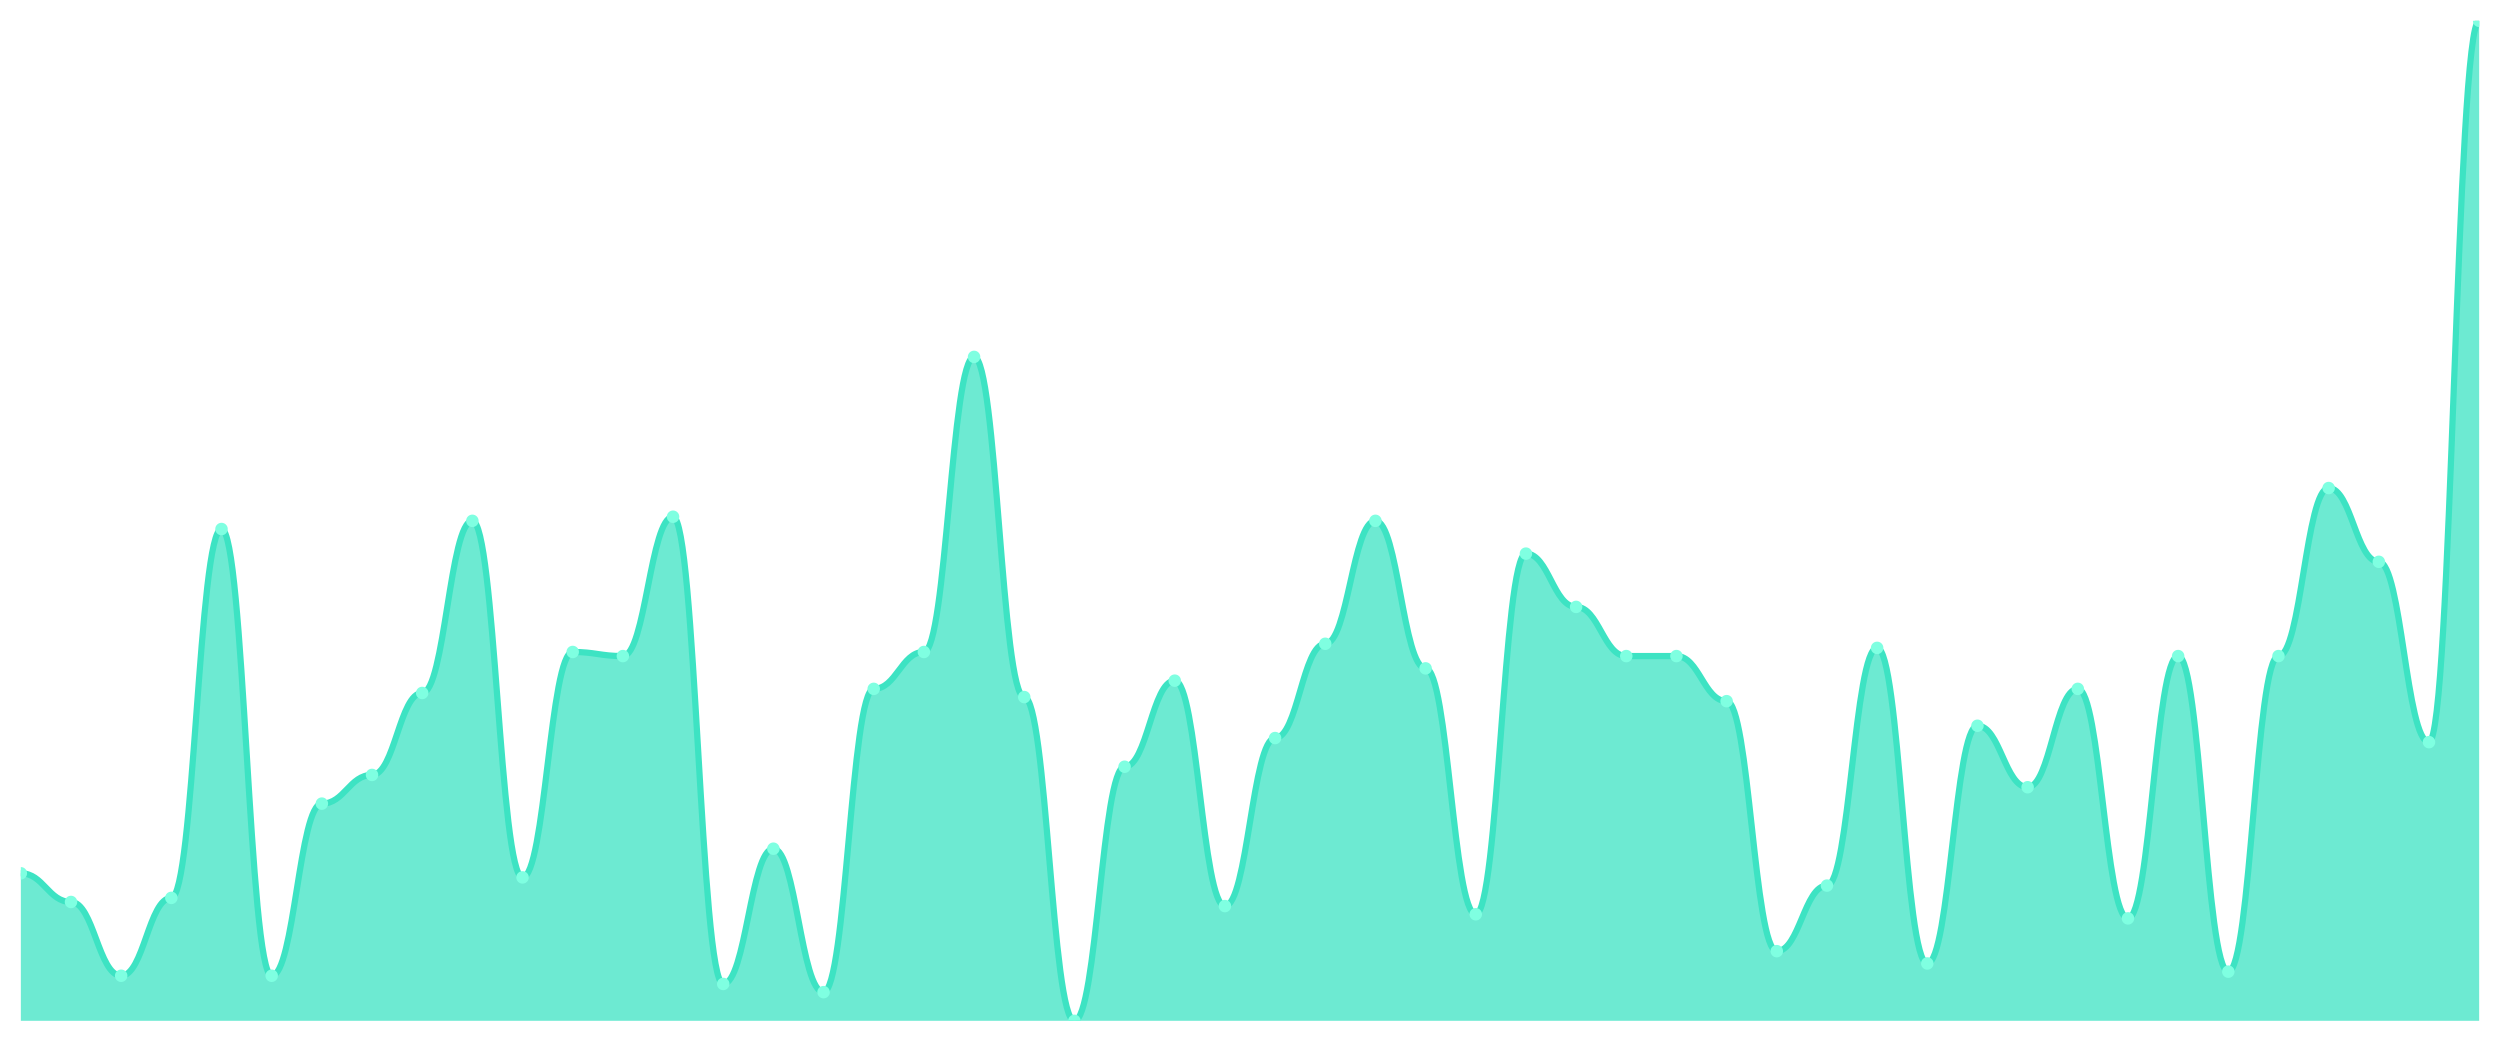
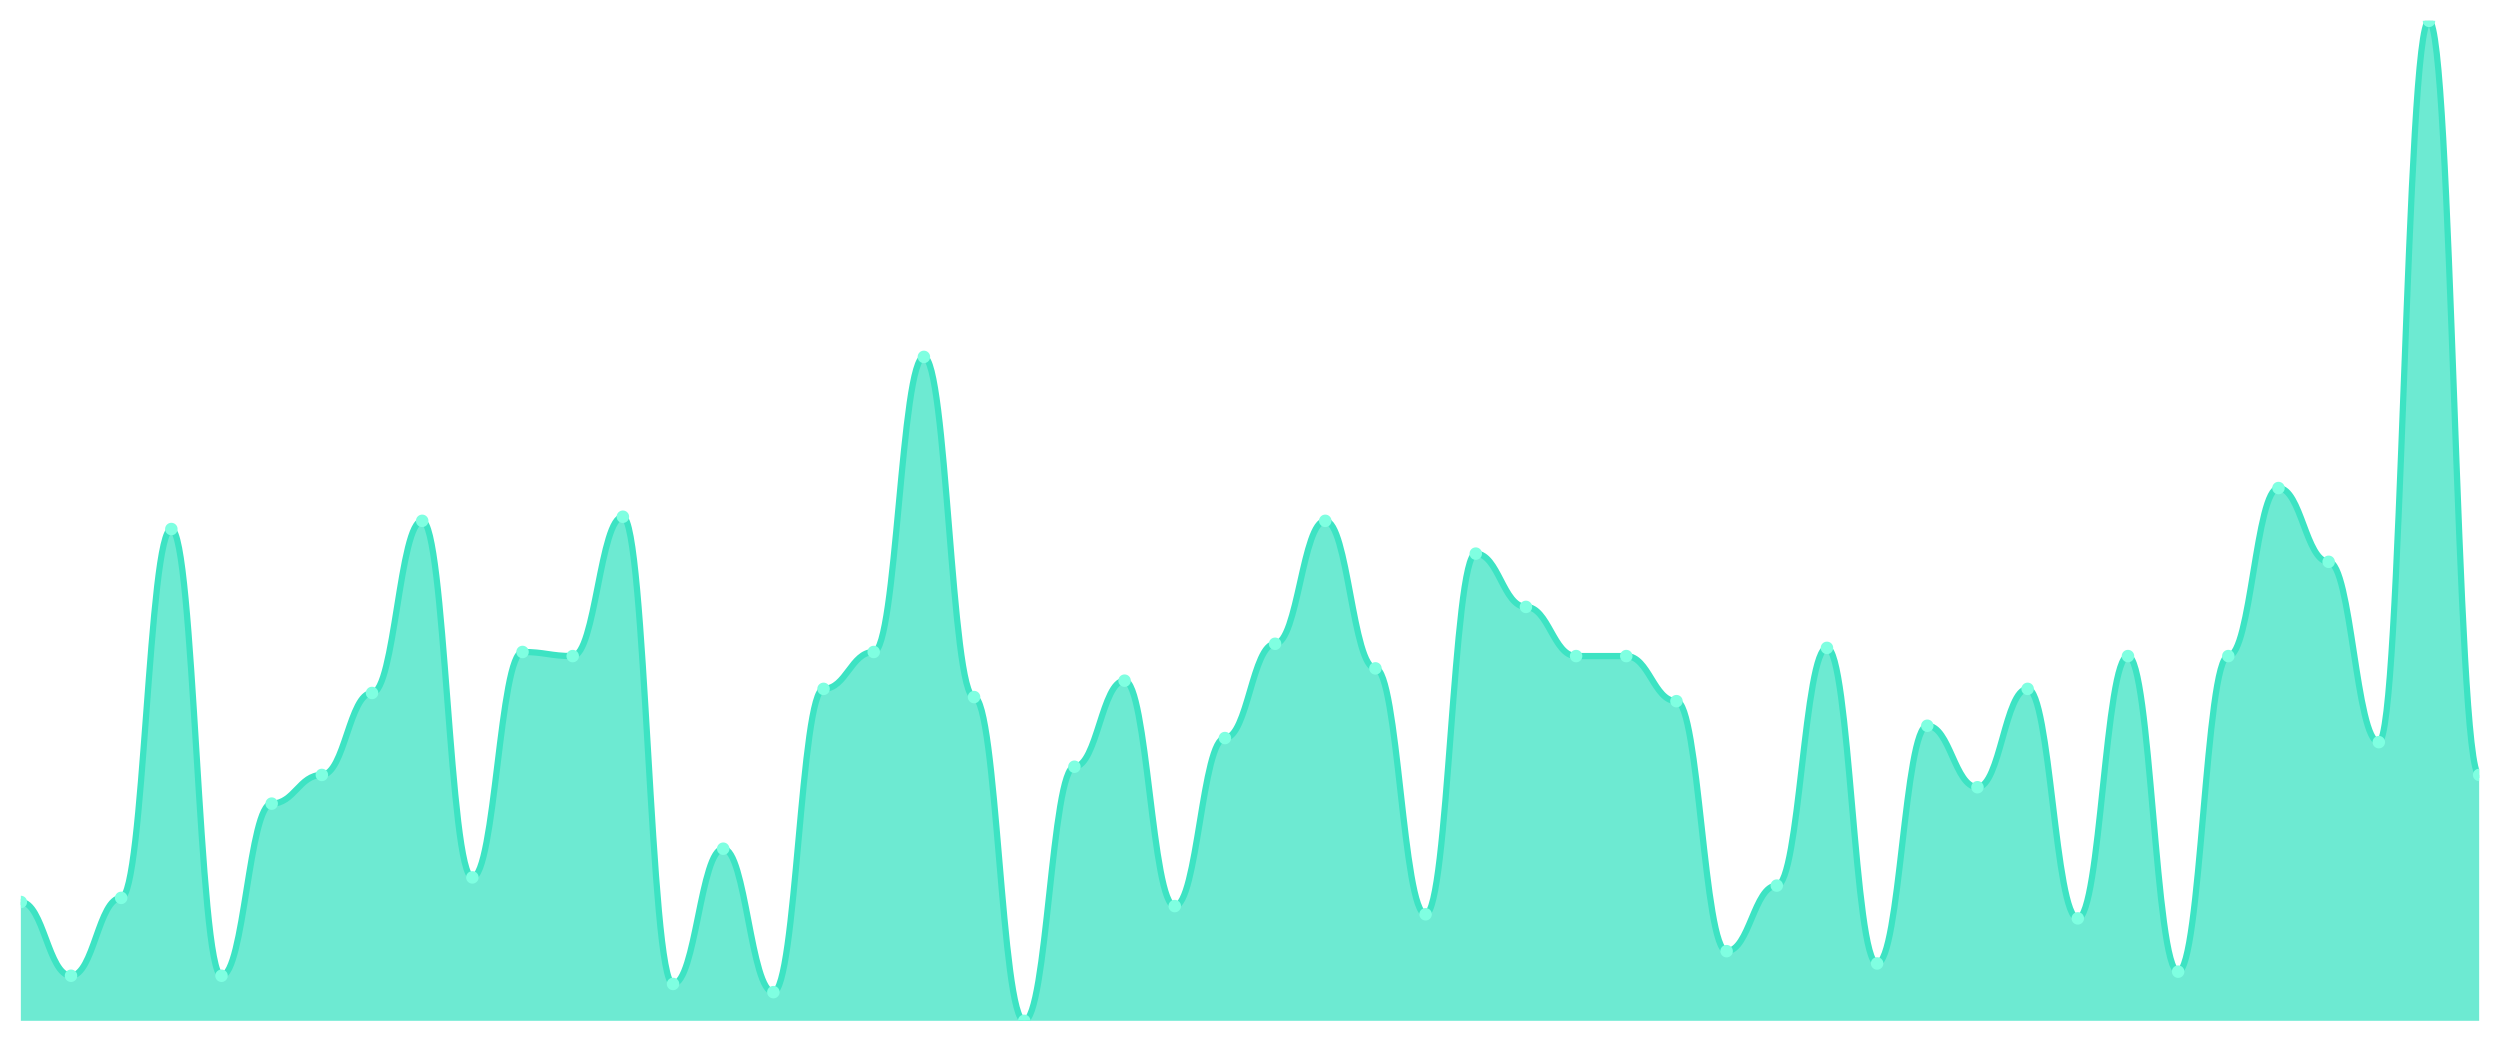
<svg xmlns="http://www.w3.org/2000/svg" viewBox="0 0 1200 500" width="1200" height="500">
  <defs>
    <clipPath id="c">
      <rect x="10" y="10" width="1180" height="480" />
    </clipPath>
  </defs>
  <rect width="1200" height="500" fill="none" />
  <g clip-path="url(#c)">
-     <path d="M 10,490 L 10,419.18 C 20.837,419.18 23.245,432.951 34.082,432.951 C 44.918,432.951 47.327,468.361 58.163,468.361 C 69,468.361 71.408,430.984 82.245,430.984 C 93.082,430.984 95.49,253.934 106.327,253.934 C 117.163,253.934 119.571,468.361 130.408,468.361 C 141.245,468.361 143.653,385.738 154.49,385.738 C 165.327,385.738 167.735,371.967 178.571,371.967 C 189.408,371.967 191.816,332.623 202.653,332.623 C 213.49,332.623 215.898,250 226.735,250 C 237.571,250 239.98,421.148 250.816,421.148 C 261.653,421.148 264.061,312.951 274.898,312.951 C 285.735,312.951 288.143,314.918 298.98,314.918 C 309.816,314.918 312.224,248.033 323.061,248.033 C 333.898,248.033 336.306,472.295 347.143,472.295 C 357.98,472.295 360.388,407.377 371.224,407.377 C 382.061,407.377 384.469,476.23 395.306,476.23 C 406.143,476.23 408.551,330.656 419.388,330.656 C 430.224,330.656 432.633,312.951 443.469,312.951 C 454.306,312.951 456.714,171.311 467.551,171.311 C 478.388,171.311 480.796,334.59 491.633,334.59 C 502.469,334.59 504.878,490 515.714,490 C 526.551,490 528.959,368.033 539.796,368.033 C 550.633,368.033 553.041,326.721 563.878,326.721 C 574.714,326.721 577.122,434.918 587.959,434.918 C 598.796,434.918 601.204,354.262 612.041,354.262 C 622.878,354.262 625.286,309.016 636.122,309.016 C 646.959,309.016 649.367,250 660.204,250 C 671.041,250 673.449,320.82 684.286,320.82 C 695.122,320.82 697.531,438.852 708.367,438.852 C 719.204,438.852 721.612,265.738 732.449,265.738 C 743.286,265.738 745.694,291.311 756.531,291.311 C 767.367,291.311 769.776,314.918 780.612,314.918 C 791.449,314.918 793.857,314.918 804.694,314.918 C 815.531,314.918 817.939,336.557 828.776,336.557 C 839.612,336.557 842.02,456.557 852.857,456.557 C 863.694,456.557 866.102,425.082 876.939,425.082 C 887.776,425.082 890.184,310.984 901.02,310.984 C 911.857,310.984 914.265,462.459 925.102,462.459 C 935.939,462.459 938.347,348.361 949.184,348.361 C 960.02,348.361 962.429,377.869 973.265,377.869 C 984.102,377.869 986.51,330.656 997.347,330.656 C 1008.184,330.656 1010.592,440.82 1021.429,440.82 C 1032.265,440.82 1034.673,314.918 1045.51,314.918 C 1056.347,314.918 1058.755,466.393 1069.592,466.393 C 1080.429,466.393 1082.837,314.918 1093.673,314.918 C 1104.51,314.918 1106.918,234.262 1117.755,234.262 C 1128.592,234.262 1131,269.672 1141.837,269.672 C 1152.673,269.672 1155.082,356.23 1165.918,356.23 C 1176.755,356.23 1179.163,10 1190,10 L 1190,490 Z" fill="rgba(61,227,195,0.75)" />
-     <path d="M 10,419.18 C 20.837,419.18 23.245,432.951 34.082,432.951 C 44.918,432.951 47.327,468.361 58.163,468.361 C 69,468.361 71.408,430.984 82.245,430.984 C 93.082,430.984 95.49,253.934 106.327,253.934 C 117.163,253.934 119.571,468.361 130.408,468.361 C 141.245,468.361 143.653,385.738 154.49,385.738 C 165.327,385.738 167.735,371.967 178.571,371.967 C 189.408,371.967 191.816,332.623 202.653,332.623 C 213.49,332.623 215.898,250 226.735,250 C 237.571,250 239.98,421.148 250.816,421.148 C 261.653,421.148 264.061,312.951 274.898,312.951 C 285.735,312.951 288.143,314.918 298.98,314.918 C 309.816,314.918 312.224,248.033 323.061,248.033 C 333.898,248.033 336.306,472.295 347.143,472.295 C 357.98,472.295 360.388,407.377 371.224,407.377 C 382.061,407.377 384.469,476.23 395.306,476.23 C 406.143,476.23 408.551,330.656 419.388,330.656 C 430.224,330.656 432.633,312.951 443.469,312.951 C 454.306,312.951 456.714,171.311 467.551,171.311 C 478.388,171.311 480.796,334.59 491.633,334.59 C 502.469,334.59 504.878,490 515.714,490 C 526.551,490 528.959,368.033 539.796,368.033 C 550.633,368.033 553.041,326.721 563.878,326.721 C 574.714,326.721 577.122,434.918 587.959,434.918 C 598.796,434.918 601.204,354.262 612.041,354.262 C 622.878,354.262 625.286,309.016 636.122,309.016 C 646.959,309.016 649.367,250 660.204,250 C 671.041,250 673.449,320.82 684.286,320.82 C 695.122,320.82 697.531,438.852 708.367,438.852 C 719.204,438.852 721.612,265.738 732.449,265.738 C 743.286,265.738 745.694,291.311 756.531,291.311 C 767.367,291.311 769.776,314.918 780.612,314.918 C 791.449,314.918 793.857,314.918 804.694,314.918 C 815.531,314.918 817.939,336.557 828.776,336.557 C 839.612,336.557 842.02,456.557 852.857,456.557 C 863.694,456.557 866.102,425.082 876.939,425.082 C 887.776,425.082 890.184,310.984 901.02,310.984 C 911.857,310.984 914.265,462.459 925.102,462.459 C 935.939,462.459 938.347,348.361 949.184,348.361 C 960.02,348.361 962.429,377.869 973.265,377.869 C 984.102,377.869 986.51,330.656 997.347,330.656 C 1008.184,330.656 1010.592,440.82 1021.429,440.82 C 1032.265,440.82 1034.673,314.918 1045.51,314.918 C 1056.347,314.918 1058.755,466.393 1069.592,466.393 C 1080.429,466.393 1082.837,314.918 1093.673,314.918 C 1104.51,314.918 1106.918,234.262 1117.755,234.262 C 1128.592,234.262 1131,269.672 1141.837,269.672 C 1152.673,269.672 1155.082,356.23 1165.918,356.23 C 1176.755,356.23 1179.163,10 1190,10" fill="none" stroke="#3de3c3" stroke-width="3" stroke-linecap="round" stroke-linejoin="round" />
-     <circle cx="10" cy="419.18" r="3" fill="#7fffe1" />
-     <circle cx="34.082" cy="432.951" r="3" fill="#7fffe1" />
-     <circle cx="58.163" cy="468.361" r="3" fill="#7fffe1" />
-     <circle cx="82.245" cy="430.984" r="3" fill="#7fffe1" />
-     <circle cx="106.327" cy="253.934" r="3" fill="#7fffe1" />
-     <circle cx="130.408" cy="468.361" r="3" fill="#7fffe1" />
-     <circle cx="154.49" cy="385.738" r="3" fill="#7fffe1" />
-     <circle cx="178.571" cy="371.967" r="3" fill="#7fffe1" />
-     <circle cx="202.653" cy="332.623" r="3" fill="#7fffe1" />
-     <circle cx="226.735" cy="250" r="3" fill="#7fffe1" />
-     <circle cx="250.816" cy="421.148" r="3" fill="#7fffe1" />
-     <circle cx="274.898" cy="312.951" r="3" fill="#7fffe1" />
-     <circle cx="298.98" cy="314.918" r="3" fill="#7fffe1" />
-     <circle cx="323.061" cy="248.033" r="3" fill="#7fffe1" />
-     <circle cx="347.143" cy="472.295" r="3" fill="#7fffe1" />
-     <circle cx="371.224" cy="407.377" r="3" fill="#7fffe1" />
-     <circle cx="395.306" cy="476.23" r="3" fill="#7fffe1" />
-     <circle cx="419.388" cy="330.656" r="3" fill="#7fffe1" />
-     <circle cx="443.469" cy="312.951" r="3" fill="#7fffe1" />
-     <circle cx="467.551" cy="171.311" r="3" fill="#7fffe1" />
-     <circle cx="491.633" cy="334.59" r="3" fill="#7fffe1" />
-     <circle cx="515.714" cy="490" r="3" fill="#7fffe1" />
-     <circle cx="539.796" cy="368.033" r="3" fill="#7fffe1" />
-     <circle cx="563.878" cy="326.721" r="3" fill="#7fffe1" />
-     <circle cx="587.959" cy="434.918" r="3" fill="#7fffe1" />
-     <circle cx="612.041" cy="354.262" r="3" fill="#7fffe1" />
-     <circle cx="636.122" cy="309.016" r="3" fill="#7fffe1" />
-     <circle cx="660.204" cy="250" r="3" fill="#7fffe1" />
-     <circle cx="684.286" cy="320.82" r="3" fill="#7fffe1" />
-     <circle cx="708.367" cy="438.852" r="3" fill="#7fffe1" />
-     <circle cx="732.449" cy="265.738" r="3" fill="#7fffe1" />
-     <circle cx="756.531" cy="291.311" r="3" fill="#7fffe1" />
+     <path d="M 10,490 L 10,432.951 C 20.837,432.951 23.245,468.361 34.082,468.361 C 44.918,468.361 47.327,430.984 58.163,430.984 C 69,430.984 71.408,253.934 82.245,253.934 C 93.082,253.934 95.49,468.361 106.327,468.361 C 117.163,468.361 119.571,385.738 130.408,385.738 C 141.245,385.738 143.653,371.967 154.49,371.967 C 165.327,371.967 167.735,332.623 178.571,332.623 C 189.408,332.623 191.816,250 202.653,250 C 213.49,250 215.898,421.148 226.735,421.148 C 237.571,421.148 239.98,312.951 250.816,312.951 C 261.653,312.951 264.061,314.918 274.898,314.918 C 285.735,314.918 288.143,248.033 298.98,248.033 C 309.816,248.033 312.224,472.295 323.061,472.295 C 333.898,472.295 336.306,407.377 347.143,407.377 C 357.98,407.377 360.388,476.23 371.224,476.23 C 382.061,476.23 384.469,330.656 395.306,330.656 C 406.143,330.656 408.551,312.951 419.388,312.951 C 430.224,312.951 432.633,171.311 443.469,171.311 C 454.306,171.311 456.714,334.59 467.551,334.59 C 478.388,334.59 480.796,490 491.633,490 C 502.469,490 504.878,368.033 515.714,368.033 C 526.551,368.033 528.959,326.721 539.796,326.721 C 550.633,326.721 553.041,434.918 563.878,434.918 C 574.714,434.918 577.122,354.262 587.959,354.262 C 598.796,354.262 601.204,309.016 612.041,309.016 C 622.878,309.016 625.286,250 636.122,250 C 646.959,250 649.367,320.82 660.204,320.82 C 671.041,320.82 673.449,438.852 684.286,438.852 C 695.122,438.852 697.531,265.738 708.367,265.738 C 719.204,265.738 721.612,291.311 732.449,291.311 C 743.286,291.311 745.694,314.918 756.531,314.918 C 767.367,314.918 769.776,314.918 780.612,314.918 C 791.449,314.918 793.857,336.557 804.694,336.557 C 815.531,336.557 817.939,456.557 828.776,456.557 C 839.612,456.557 842.02,425.082 852.857,425.082 C 863.694,425.082 866.102,310.984 876.939,310.984 C 887.776,310.984 890.184,462.459 901.02,462.459 C 911.857,462.459 914.265,348.361 925.102,348.361 C 935.939,348.361 938.347,377.869 949.184,377.869 C 960.02,377.869 962.429,330.656 973.265,330.656 C 984.102,330.656 986.51,440.82 997.347,440.82 C 1008.184,440.82 1010.592,314.918 1021.429,314.918 C 1032.265,314.918 1034.673,466.393 1045.51,466.393 C 1056.347,466.393 1058.755,314.918 1069.592,314.918 C 1080.429,314.918 1082.837,234.262 1093.673,234.262 C 1104.51,234.262 1106.918,269.672 1117.755,269.672 C 1128.592,269.672 1131,356.23 1141.837,356.23 C 1152.673,356.23 1155.082,10 1165.918,10 C 1176.755,10 1179.163,371.967 1190,371.967 L 1190,490 Z" fill="rgba(61,227,195,0.75)" />
+     <path d="M 10,432.951 C 20.837,432.951 23.245,468.361 34.082,468.361 C 44.918,468.361 47.327,430.984 58.163,430.984 C 69,430.984 71.408,253.934 82.245,253.934 C 93.082,253.934 95.49,468.361 106.327,468.361 C 117.163,468.361 119.571,385.738 130.408,385.738 C 141.245,385.738 143.653,371.967 154.49,371.967 C 165.327,371.967 167.735,332.623 178.571,332.623 C 189.408,332.623 191.816,250 202.653,250 C 213.49,250 215.898,421.148 226.735,421.148 C 237.571,421.148 239.98,312.951 250.816,312.951 C 261.653,312.951 264.061,314.918 274.898,314.918 C 285.735,314.918 288.143,248.033 298.98,248.033 C 309.816,248.033 312.224,472.295 323.061,472.295 C 333.898,472.295 336.306,407.377 347.143,407.377 C 357.98,407.377 360.388,476.23 371.224,476.23 C 382.061,476.23 384.469,330.656 395.306,330.656 C 406.143,330.656 408.551,312.951 419.388,312.951 C 430.224,312.951 432.633,171.311 443.469,171.311 C 454.306,171.311 456.714,334.59 467.551,334.59 C 478.388,334.59 480.796,490 491.633,490 C 502.469,490 504.878,368.033 515.714,368.033 C 526.551,368.033 528.959,326.721 539.796,326.721 C 550.633,326.721 553.041,434.918 563.878,434.918 C 574.714,434.918 577.122,354.262 587.959,354.262 C 598.796,354.262 601.204,309.016 612.041,309.016 C 622.878,309.016 625.286,250 636.122,250 C 646.959,250 649.367,320.82 660.204,320.82 C 671.041,320.82 673.449,438.852 684.286,438.852 C 695.122,438.852 697.531,265.738 708.367,265.738 C 719.204,265.738 721.612,291.311 732.449,291.311 C 743.286,291.311 745.694,314.918 756.531,314.918 C 767.367,314.918 769.776,314.918 780.612,314.918 C 791.449,314.918 793.857,336.557 804.694,336.557 C 815.531,336.557 817.939,456.557 828.776,456.557 C 839.612,456.557 842.02,425.082 852.857,425.082 C 863.694,425.082 866.102,310.984 876.939,310.984 C 887.776,310.984 890.184,462.459 901.02,462.459 C 911.857,462.459 914.265,348.361 925.102,348.361 C 935.939,348.361 938.347,377.869 949.184,377.869 C 960.02,377.869 962.429,330.656 973.265,330.656 C 984.102,330.656 986.51,440.82 997.347,440.82 C 1008.184,440.82 1010.592,314.918 1021.429,314.918 C 1032.265,314.918 1034.673,466.393 1045.51,466.393 C 1056.347,466.393 1058.755,314.918 1069.592,314.918 C 1080.429,314.918 1082.837,234.262 1093.673,234.262 C 1104.51,234.262 1106.918,269.672 1117.755,269.672 C 1128.592,269.672 1131,356.23 1141.837,356.23 C 1152.673,356.23 1155.082,10 1165.918,10 C 1176.755,10 1179.163,371.967 1190,371.967" fill="none" stroke="#3de3c3" stroke-width="3" stroke-linecap="round" stroke-linejoin="round" />
+     <circle cx="10" cy="432.951" r="3" fill="#7fffe1" />
+     <circle cx="34.082" cy="468.361" r="3" fill="#7fffe1" />
+     <circle cx="58.163" cy="430.984" r="3" fill="#7fffe1" />
+     <circle cx="82.245" cy="253.934" r="3" fill="#7fffe1" />
+     <circle cx="106.327" cy="468.361" r="3" fill="#7fffe1" />
+     <circle cx="130.408" cy="385.738" r="3" fill="#7fffe1" />
+     <circle cx="154.49" cy="371.967" r="3" fill="#7fffe1" />
+     <circle cx="178.571" cy="332.623" r="3" fill="#7fffe1" />
+     <circle cx="202.653" cy="250" r="3" fill="#7fffe1" />
+     <circle cx="226.735" cy="421.148" r="3" fill="#7fffe1" />
+     <circle cx="250.816" cy="312.951" r="3" fill="#7fffe1" />
+     <circle cx="274.898" cy="314.918" r="3" fill="#7fffe1" />
+     <circle cx="298.98" cy="248.033" r="3" fill="#7fffe1" />
+     <circle cx="323.061" cy="472.295" r="3" fill="#7fffe1" />
+     <circle cx="347.143" cy="407.377" r="3" fill="#7fffe1" />
+     <circle cx="371.224" cy="476.23" r="3" fill="#7fffe1" />
+     <circle cx="395.306" cy="330.656" r="3" fill="#7fffe1" />
+     <circle cx="419.388" cy="312.951" r="3" fill="#7fffe1" />
+     <circle cx="443.469" cy="171.311" r="3" fill="#7fffe1" />
+     <circle cx="467.551" cy="334.59" r="3" fill="#7fffe1" />
+     <circle cx="491.633" cy="490" r="3" fill="#7fffe1" />
+     <circle cx="515.714" cy="368.033" r="3" fill="#7fffe1" />
+     <circle cx="539.796" cy="326.721" r="3" fill="#7fffe1" />
+     <circle cx="563.878" cy="434.918" r="3" fill="#7fffe1" />
+     <circle cx="587.959" cy="354.262" r="3" fill="#7fffe1" />
+     <circle cx="612.041" cy="309.016" r="3" fill="#7fffe1" />
+     <circle cx="636.122" cy="250" r="3" fill="#7fffe1" />
+     <circle cx="660.204" cy="320.82" r="3" fill="#7fffe1" />
+     <circle cx="684.286" cy="438.852" r="3" fill="#7fffe1" />
+     <circle cx="708.367" cy="265.738" r="3" fill="#7fffe1" />
+     <circle cx="732.449" cy="291.311" r="3" fill="#7fffe1" />
+     <circle cx="756.531" cy="314.918" r="3" fill="#7fffe1" />
    <circle cx="780.612" cy="314.918" r="3" fill="#7fffe1" />
-     <circle cx="804.694" cy="314.918" r="3" fill="#7fffe1" />
-     <circle cx="828.776" cy="336.557" r="3" fill="#7fffe1" />
-     <circle cx="852.857" cy="456.557" r="3" fill="#7fffe1" />
-     <circle cx="876.939" cy="425.082" r="3" fill="#7fffe1" />
-     <circle cx="901.02" cy="310.984" r="3" fill="#7fffe1" />
-     <circle cx="925.102" cy="462.459" r="3" fill="#7fffe1" />
-     <circle cx="949.184" cy="348.361" r="3" fill="#7fffe1" />
-     <circle cx="973.265" cy="377.869" r="3" fill="#7fffe1" />
-     <circle cx="997.347" cy="330.656" r="3" fill="#7fffe1" />
-     <circle cx="1021.429" cy="440.82" r="3" fill="#7fffe1" />
-     <circle cx="1045.51" cy="314.918" r="3" fill="#7fffe1" />
-     <circle cx="1069.592" cy="466.393" r="3" fill="#7fffe1" />
-     <circle cx="1093.673" cy="314.918" r="3" fill="#7fffe1" />
-     <circle cx="1117.755" cy="234.262" r="3" fill="#7fffe1" />
-     <circle cx="1141.837" cy="269.672" r="3" fill="#7fffe1" />
-     <circle cx="1165.918" cy="356.23" r="3" fill="#7fffe1" />
-     <circle cx="1190" cy="10" r="3" fill="#7fffe1" />
+     <circle cx="804.694" cy="336.557" r="3" fill="#7fffe1" />
+     <circle cx="828.776" cy="456.557" r="3" fill="#7fffe1" />
+     <circle cx="852.857" cy="425.082" r="3" fill="#7fffe1" />
+     <circle cx="876.939" cy="310.984" r="3" fill="#7fffe1" />
+     <circle cx="901.02" cy="462.459" r="3" fill="#7fffe1" />
+     <circle cx="925.102" cy="348.361" r="3" fill="#7fffe1" />
+     <circle cx="949.184" cy="377.869" r="3" fill="#7fffe1" />
+     <circle cx="973.265" cy="330.656" r="3" fill="#7fffe1" />
+     <circle cx="997.347" cy="440.82" r="3" fill="#7fffe1" />
+     <circle cx="1021.429" cy="314.918" r="3" fill="#7fffe1" />
+     <circle cx="1045.51" cy="466.393" r="3" fill="#7fffe1" />
+     <circle cx="1069.592" cy="314.918" r="3" fill="#7fffe1" />
+     <circle cx="1093.673" cy="234.262" r="3" fill="#7fffe1" />
+     <circle cx="1117.755" cy="269.672" r="3" fill="#7fffe1" />
+     <circle cx="1141.837" cy="356.23" r="3" fill="#7fffe1" />
+     <circle cx="1165.918" cy="10" r="3" fill="#7fffe1" />
+     <circle cx="1190" cy="371.967" r="3" fill="#7fffe1" />
  </g>
</svg>
